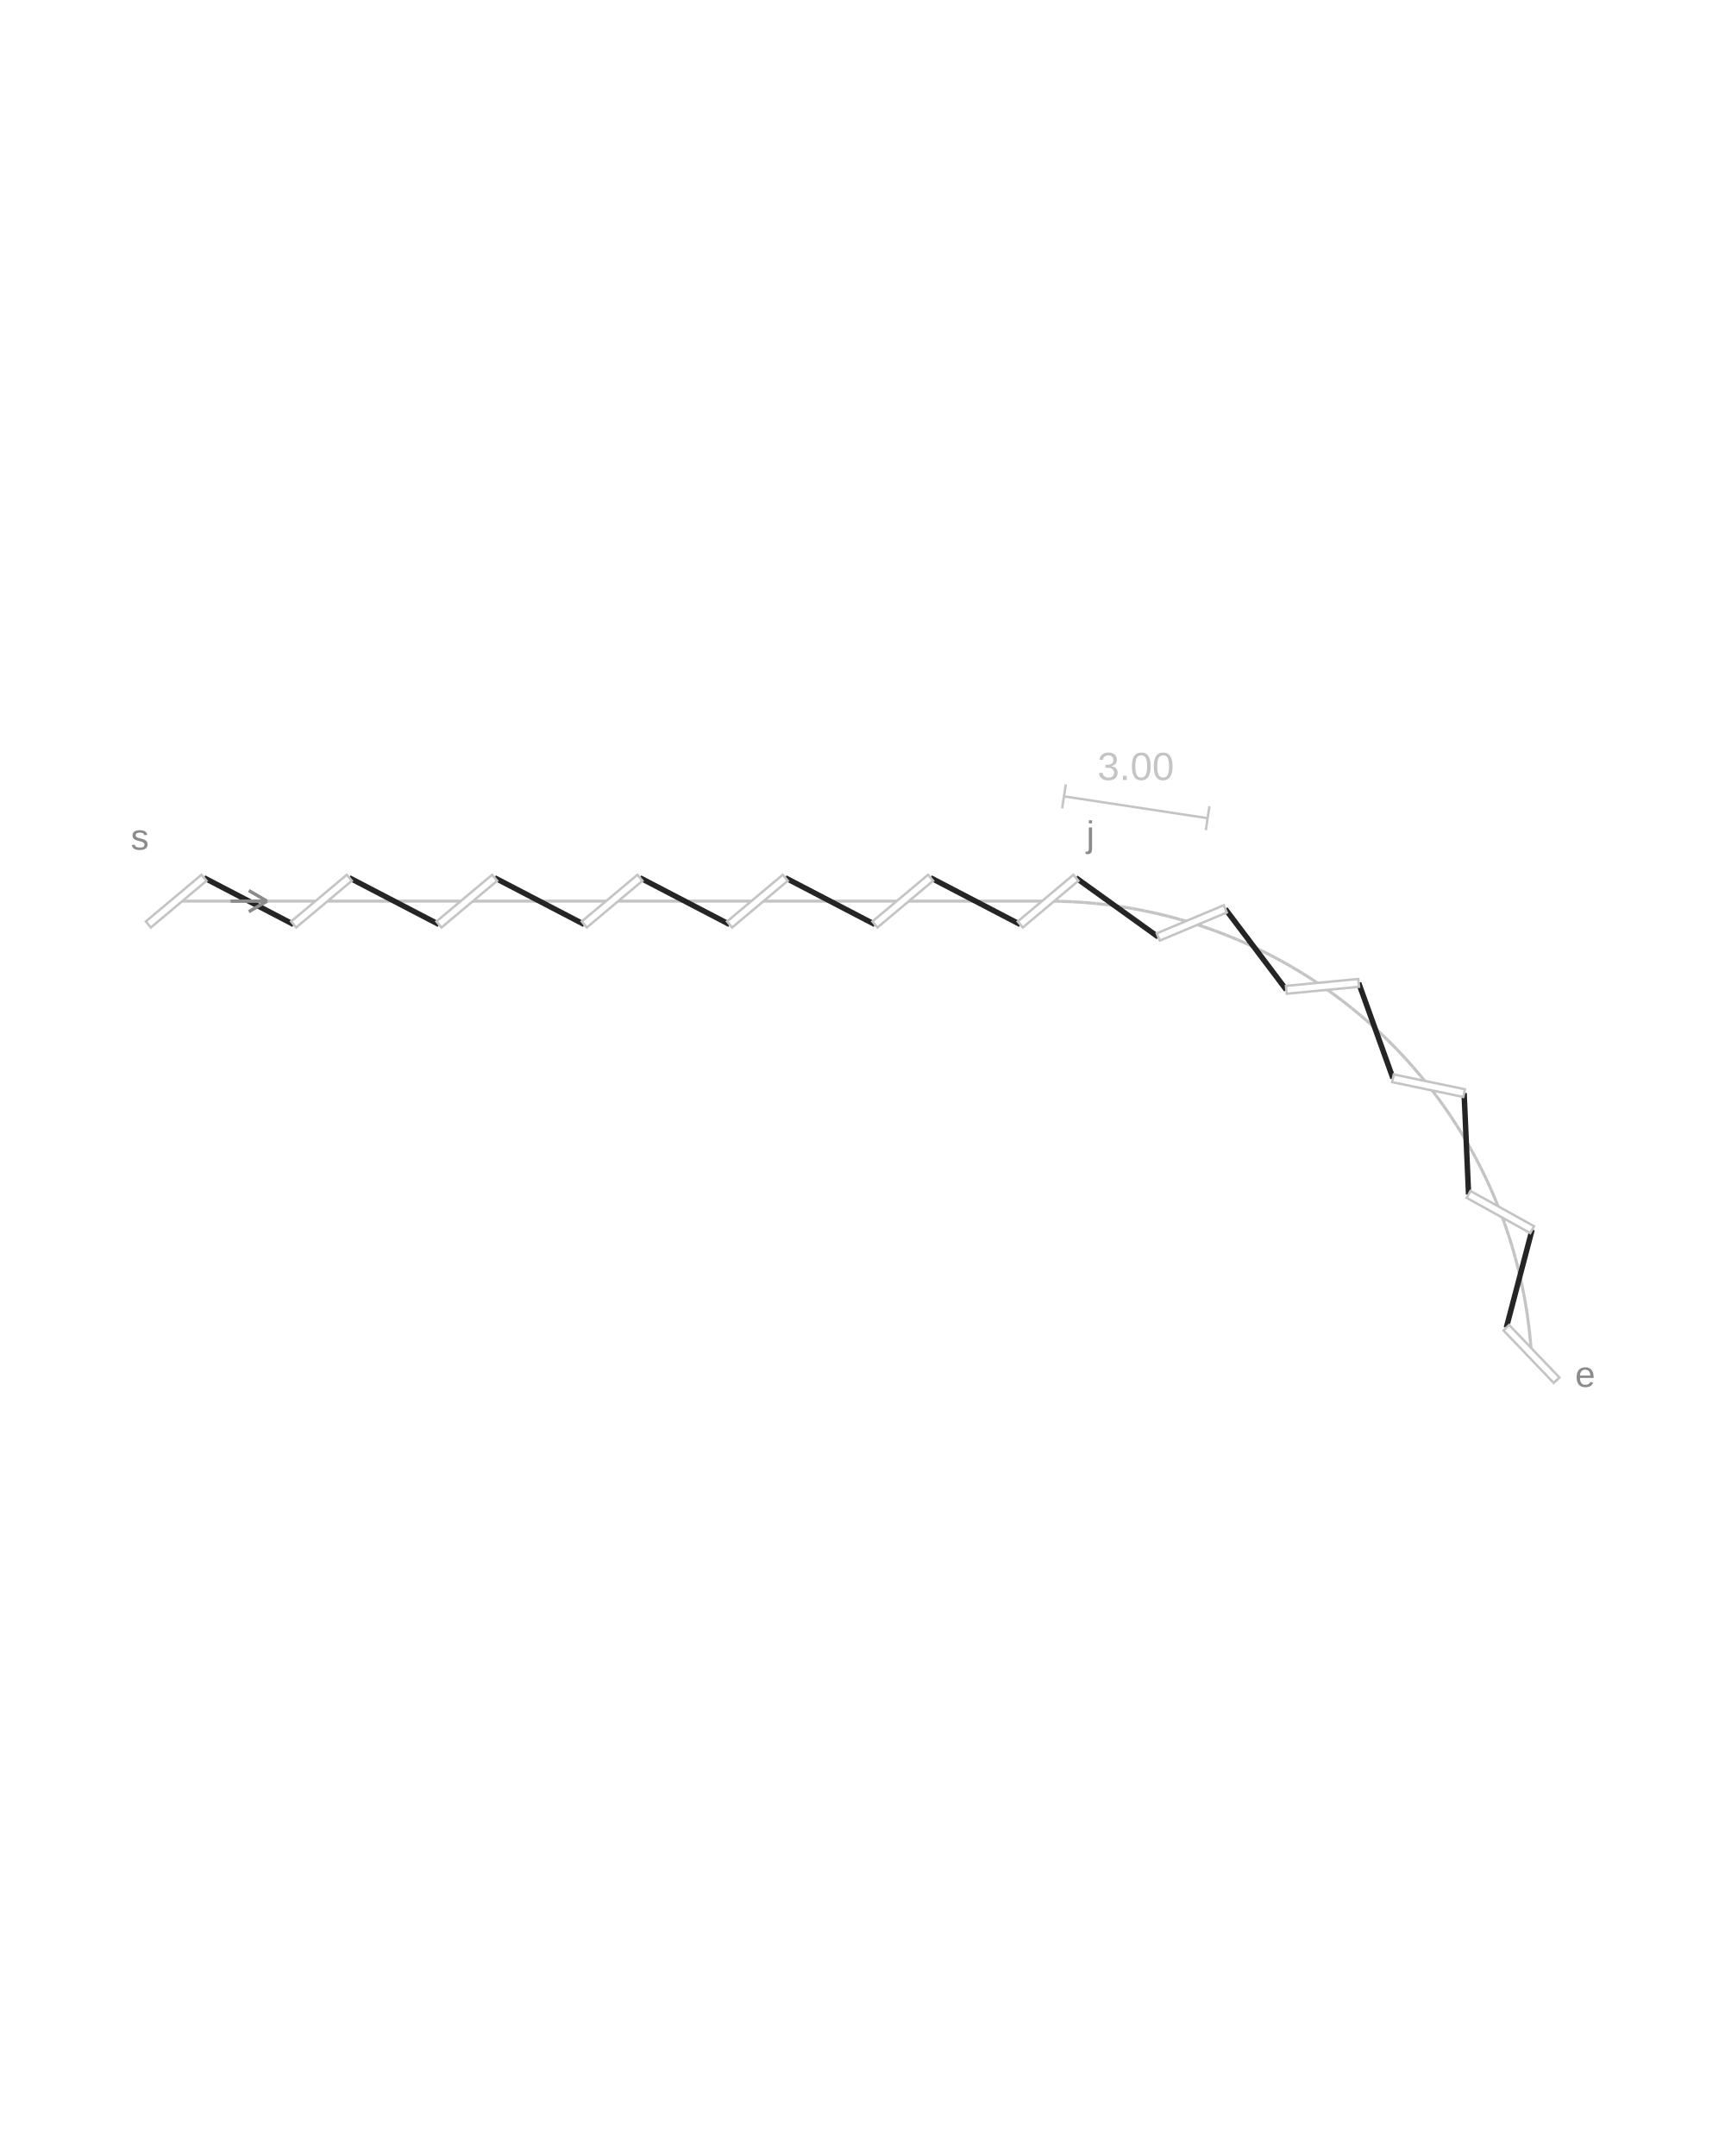
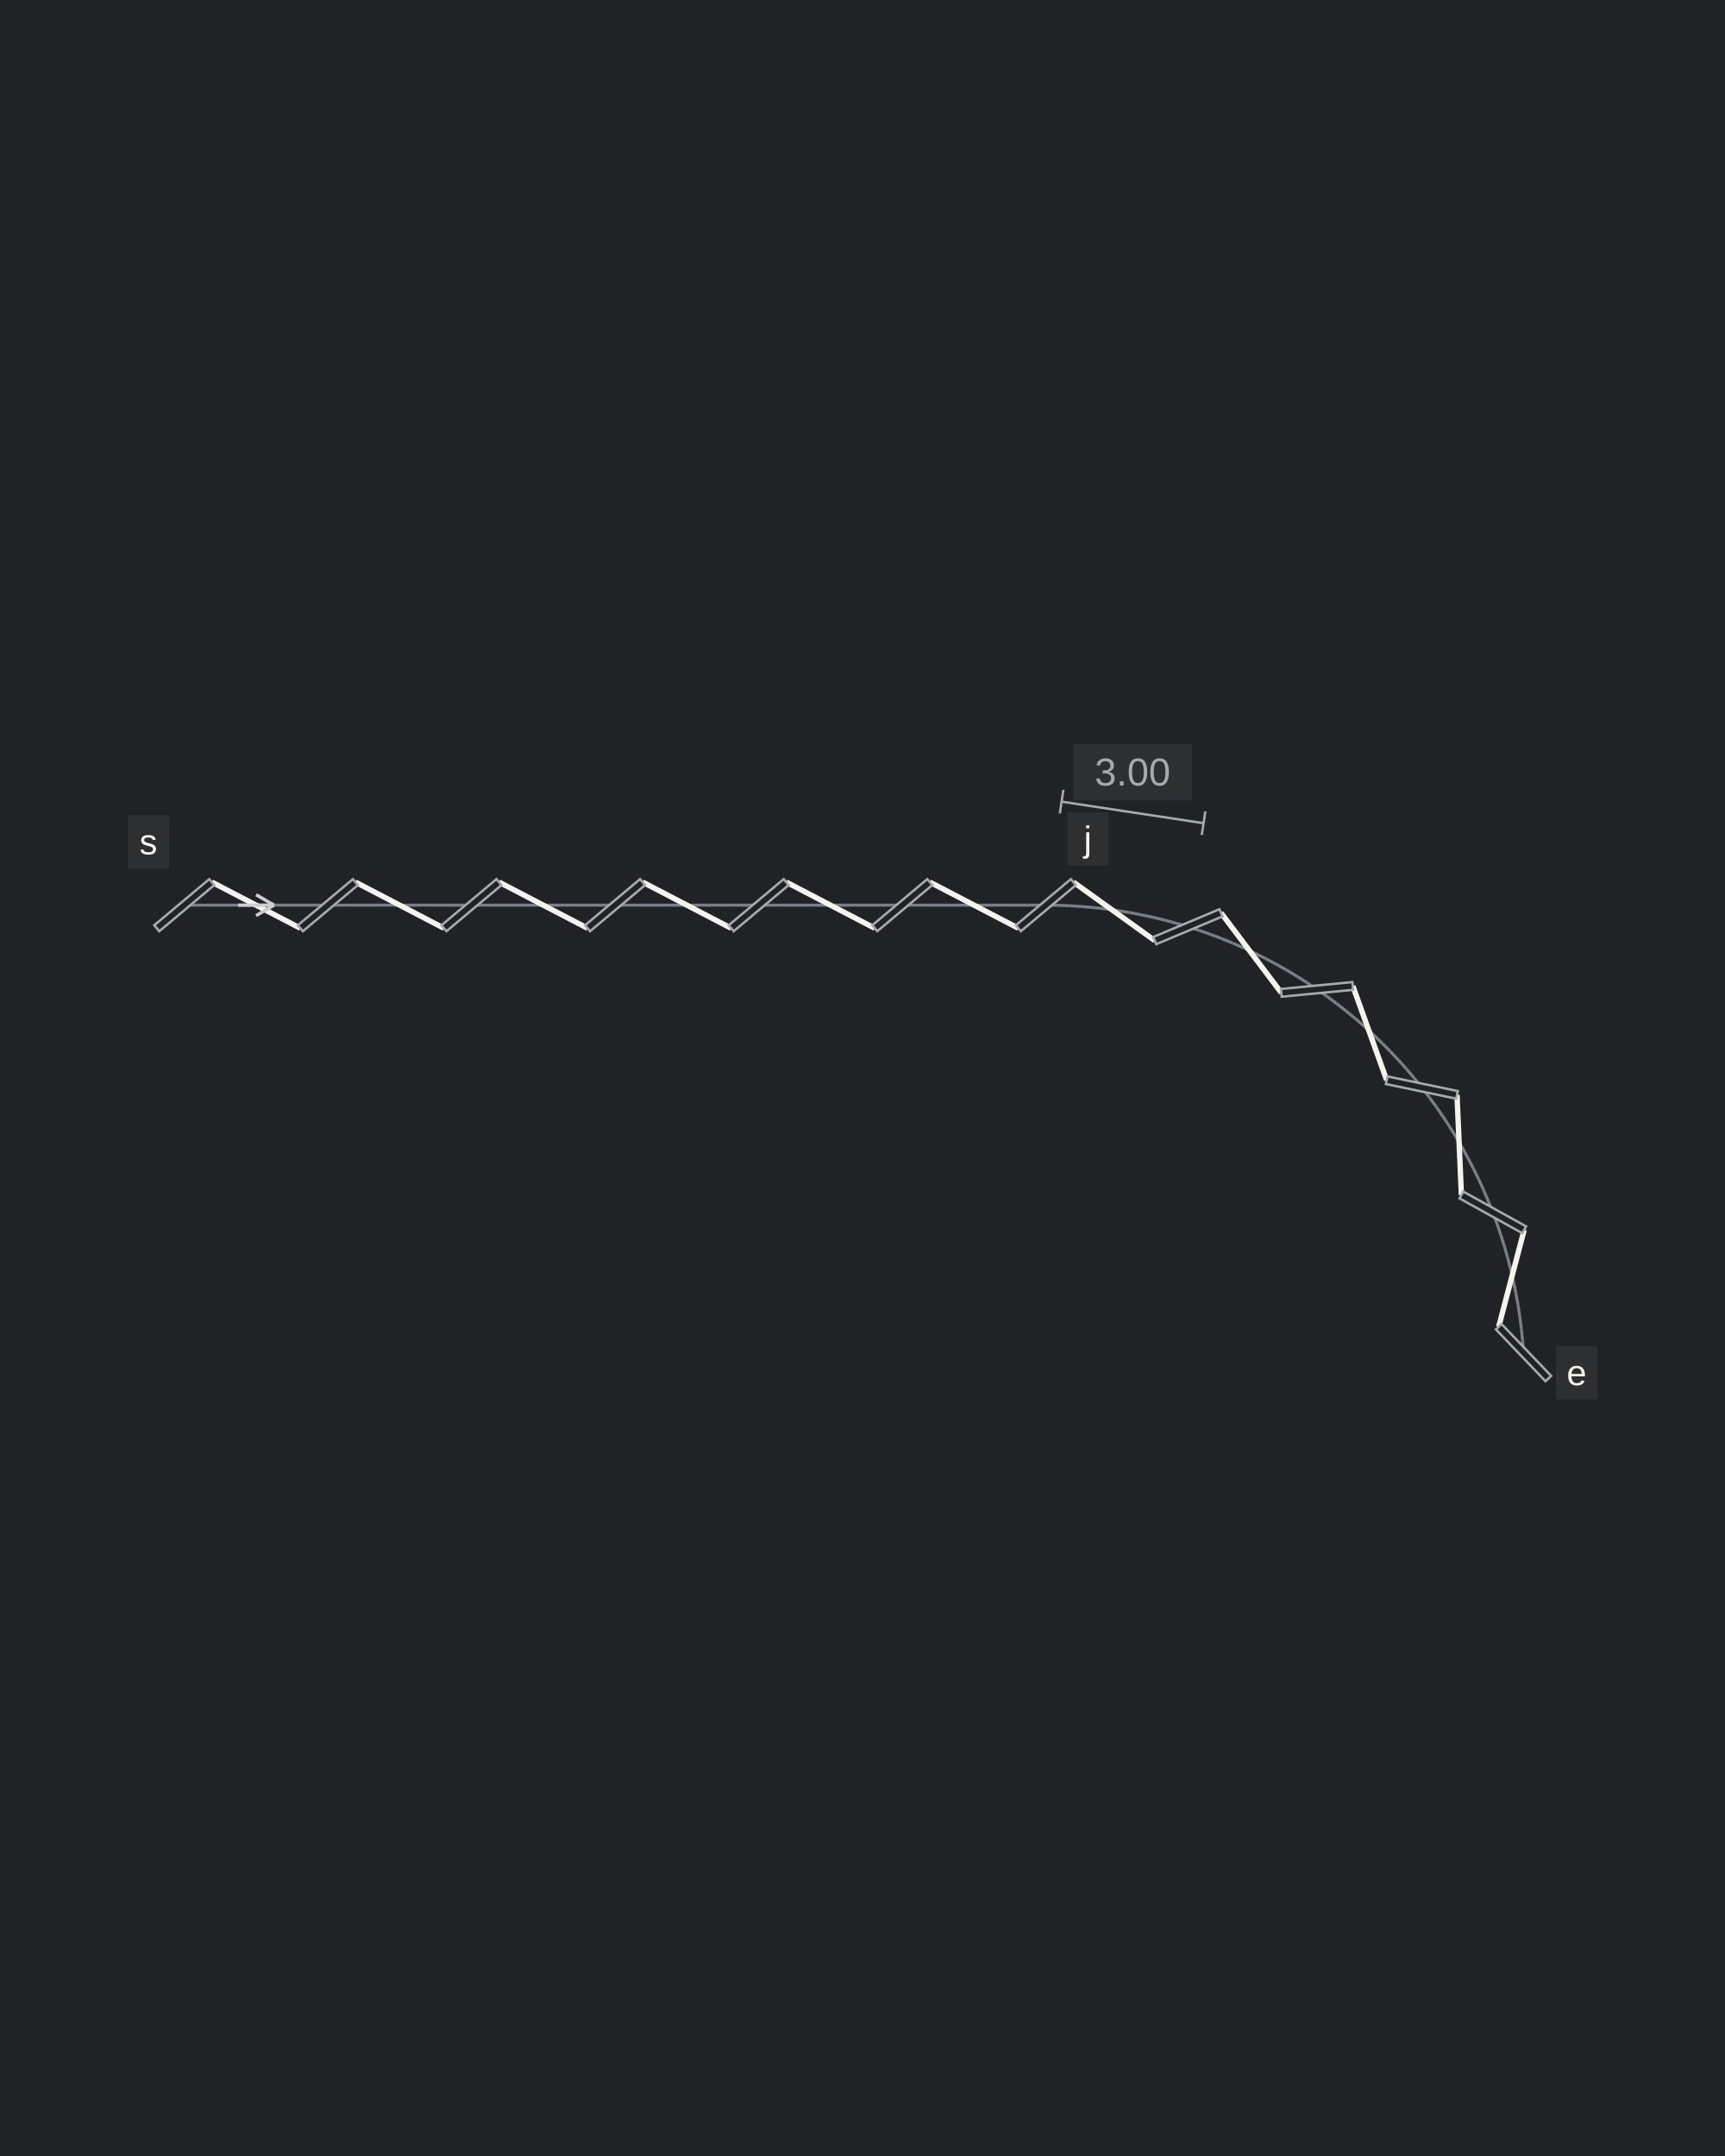
<svg xmlns="http://www.w3.org/2000/svg" width="600" height="750" viewBox="0 0 600 750" role="img" aria-labelledby="title description">
-   <rect width="100%" height="100%" fill="#FFFFFF" />
-   <g transform="translate(-25.07629 192.3747) scale(1.053039)">
-     <line class="guide" x1="82" y1="115" x2="370" y2="115" stroke="#C4C4C4" stroke-width="1" />
-     <line class="guide" x1="370" y1="115" x2="374.015" y2="115.05" stroke="#C4C4C4" stroke-width="1" />
-     <line class="guide" x1="374.015" y1="115.05" x2="378.027" y2="115.201" stroke="#C4C4C4" stroke-width="1" />
-     <line class="guide" x1="378.027" y1="115.201" x2="382.034" y2="115.453" stroke="#C4C4C4" stroke-width="1" />
-     <line class="guide" x1="382.034" y1="115.453" x2="386.034" y2="115.805" stroke="#C4C4C4" stroke-width="1" />
-     <line class="guide" x1="386.034" y1="115.805" x2="390.023" y2="116.258" stroke="#C4C4C4" stroke-width="1" />
-     <line class="guide" x1="390.023" y1="116.258" x2="394" y2="116.81" stroke="#C4C4C4" stroke-width="1" />
-     <line class="guide" x1="394" y1="116.81" x2="397.962" y2="117.462" stroke="#C4C4C4" stroke-width="1" />
-     <line class="guide" x1="397.962" y1="117.462" x2="401.906" y2="118.213" stroke="#C4C4C4" stroke-width="1" />
-     <line class="guide" x1="401.906" y1="118.213" x2="405.83" y2="119.063" stroke="#C4C4C4" stroke-width="1" />
-     <line class="guide" x1="405.83" y1="119.063" x2="409.731" y2="120.012" stroke="#C4C4C4" stroke-width="1" />
-     <line class="guide" x1="409.731" y1="120.012" x2="413.608" y2="121.057" stroke="#C4C4C4" stroke-width="1" />
-     <line class="guide" x1="413.608" y1="121.057" x2="417.457" y2="122.2" stroke="#C4C4C4" stroke-width="1" />
-     <line class="guide" x1="417.457" y1="122.2" x2="421.276" y2="123.439" stroke="#C4C4C4" stroke-width="1" />
-     <line class="guide" x1="421.276" y1="123.439" x2="425.063" y2="124.773" stroke="#C4C4C4" stroke-width="1" />
-     <line class="guide" x1="425.063" y1="124.773" x2="428.815" y2="126.202" stroke="#C4C4C4" stroke-width="1" />
-     <line class="guide" x1="428.815" y1="126.202" x2="432.53" y2="127.725" stroke="#C4C4C4" stroke-width="1" />
-     <line class="guide" x1="432.53" y1="127.725" x2="436.206" y2="129.34" stroke="#C4C4C4" stroke-width="1" />
-     <line class="guide" x1="436.206" y1="129.34" x2="439.84" y2="131.047" stroke="#C4C4C4" stroke-width="1" />
-     <line class="guide" x1="439.84" y1="131.047" x2="443.43" y2="132.845" stroke="#C4C4C4" stroke-width="1" />
-     <line class="guide" x1="443.43" y1="132.845" x2="446.974" y2="134.732" stroke="#C4C4C4" stroke-width="1" />
-     <line class="guide" x1="446.974" y1="134.732" x2="450.469" y2="136.708" stroke="#C4C4C4" stroke-width="1" />
-     <line class="guide" x1="450.469" y1="136.708" x2="453.914" y2="138.771" stroke="#C4C4C4" stroke-width="1" />
-     <line class="guide" x1="453.914" y1="138.771" x2="457.306" y2="140.919" stroke="#C4C4C4" stroke-width="1" />
-     <line class="guide" x1="457.306" y1="140.919" x2="460.643" y2="143.152" stroke="#C4C4C4" stroke-width="1" />
-     <line class="guide" x1="460.643" y1="143.152" x2="463.923" y2="145.468" stroke="#C4C4C4" stroke-width="1" />
-     <line class="guide" x1="463.923" y1="145.468" x2="467.143" y2="147.865" stroke="#C4C4C4" stroke-width="1" />
-     <line class="guide" x1="467.143" y1="147.865" x2="470.303" y2="150.343" stroke="#C4C4C4" stroke-width="1" />
-     <line class="guide" x1="470.303" y1="150.343" x2="473.399" y2="152.899" stroke="#C4C4C4" stroke-width="1" />
-     <line class="guide" x1="473.399" y1="152.899" x2="476.43" y2="155.532" stroke="#C4C4C4" stroke-width="1" />
-     <line class="guide" x1="476.43" y1="155.532" x2="479.394" y2="158.24" stroke="#C4C4C4" stroke-width="1" />
-     <line class="guide" x1="479.394" y1="158.24" x2="482.29" y2="161.022" stroke="#C4C4C4" stroke-width="1" />
-     <line class="guide" x1="482.29" y1="161.022" x2="485.114" y2="163.875" stroke="#C4C4C4" stroke-width="1" />
-     <line class="guide" x1="485.114" y1="163.875" x2="487.866" y2="166.799" stroke="#C4C4C4" stroke-width="1" />
-     <line class="guide" x1="487.866" y1="166.799" x2="490.544" y2="169.79" stroke="#C4C4C4" stroke-width="1" />
-     <line class="guide" x1="490.544" y1="169.79" x2="493.146" y2="172.848" stroke="#C4C4C4" stroke-width="1" />
-     <line class="guide" x1="493.146" y1="172.848" x2="495.671" y2="175.97" stroke="#C4C4C4" stroke-width="1" />
-     <line class="guide" x1="495.671" y1="175.97" x2="498.116" y2="179.155" stroke="#C4C4C4" stroke-width="1" />
-     <line class="guide" x1="498.116" y1="179.155" x2="500.481" y2="182.4" stroke="#C4C4C4" stroke-width="1" />
-     <line class="guide" x1="500.481" y1="182.4" x2="502.763" y2="185.703" stroke="#C4C4C4" stroke-width="1" />
-     <line class="guide" x1="502.763" y1="185.703" x2="504.962" y2="189.062" stroke="#C4C4C4" stroke-width="1" />
-     <line class="guide" x1="504.962" y1="189.062" x2="507.076" y2="192.476" stroke="#C4C4C4" stroke-width="1" />
-     <line class="guide" x1="507.076" y1="192.476" x2="509.103" y2="195.941" stroke="#C4C4C4" stroke-width="1" />
-     <line class="guide" x1="509.103" y1="195.941" x2="511.043" y2="199.457" stroke="#C4C4C4" stroke-width="1" />
-     <line class="guide" x1="511.043" y1="199.457" x2="512.894" y2="203.019" stroke="#C4C4C4" stroke-width="1" />
-     <line class="guide" x1="512.894" y1="203.019" x2="514.656" y2="206.628" stroke="#C4C4C4" stroke-width="1" />
-     <line class="guide" x1="514.656" y1="206.628" x2="516.326" y2="210.279" stroke="#C4C4C4" stroke-width="1" />
-     <line class="guide" x1="516.326" y1="210.279" x2="517.904" y2="213.971" stroke="#C4C4C4" stroke-width="1" />
-     <line class="guide" x1="517.904" y1="213.971" x2="519.388" y2="217.701" stroke="#C4C4C4" stroke-width="1" />
-     <line class="guide" x1="519.388" y1="217.701" x2="520.779" y2="221.468" stroke="#C4C4C4" stroke-width="1" />
-     <line class="guide" x1="520.779" y1="221.468" x2="522.075" y2="225.268" stroke="#C4C4C4" stroke-width="1" />
-     <line class="guide" x1="522.075" y1="225.268" x2="523.275" y2="229.1" stroke="#C4C4C4" stroke-width="1" />
-     <line class="guide" x1="523.275" y1="229.1" x2="524.378" y2="232.96" stroke="#C4C4C4" stroke-width="1" />
-     <line class="guide" x1="524.378" y1="232.96" x2="525.384" y2="236.847" stroke="#C4C4C4" stroke-width="1" />
-     <line class="guide" x1="525.384" y1="236.847" x2="526.293" y2="240.758" stroke="#C4C4C4" stroke-width="1" />
-     <line class="guide" x1="526.293" y1="240.758" x2="527.103" y2="244.69" stroke="#C4C4C4" stroke-width="1" />
-     <line class="guide" x1="527.103" y1="244.69" x2="527.814" y2="248.642" stroke="#C4C4C4" stroke-width="1" />
-     <line class="guide" x1="527.814" y1="248.642" x2="528.426" y2="252.61" stroke="#C4C4C4" stroke-width="1" />
-     <line class="guide" x1="528.426" y1="252.61" x2="528.938" y2="256.592" stroke="#C4C4C4" stroke-width="1" />
-     <line class="guide" x1="528.938" y1="256.592" x2="529.349" y2="260.586" stroke="#C4C4C4" stroke-width="1" />
-     <line class="guide" x1="529.349" y1="260.586" x2="529.661" y2="264.589" stroke="#C4C4C4" stroke-width="1" />
-     <line class="thread" x1="91.193" y1="107.287" x2="120.807" y2="122.713" stroke="#252525" stroke-width="1.8" />
-     <line class="thread" x1="139.193" y1="107.287" x2="168.807" y2="122.713" stroke="#252525" stroke-width="1.8" />
-     <line class="thread" x1="187.193" y1="107.287" x2="216.807" y2="122.713" stroke="#252525" stroke-width="1.8" />
-     <line class="thread" x1="235.193" y1="107.287" x2="264.807" y2="122.713" stroke="#252525" stroke-width="1.8" />
-     <line class="thread" x1="283.193" y1="107.287" x2="312.807" y2="122.713" stroke="#252525" stroke-width="1.8" />
-     <line class="thread" x1="331.193" y1="107.287" x2="360.807" y2="122.713" stroke="#252525" stroke-width="1.8" />
-     <line class="thread" x1="379.193" y1="107.287" x2="406.39" y2="126.84" stroke="#252525" stroke-width="1.8" />
-     <line class="thread" x1="428.524" y1="117.56" x2="448.698" y2="144.301" stroke="#252525" stroke-width="1.8" />
-     <line class="thread" x1="472.588" y1="142.003" x2="483.923" y2="173.524" stroke="#252525" stroke-width="1.8" />
-     <line class="thread" x1="507.419" y1="178.416" x2="508.894" y2="211.881" stroke="#252525" stroke-width="1.8" />
-     <line class="thread" x1="529.882" y1="223.522" x2="521.366" y2="255.918" stroke="#252525" stroke-width="1.8" />
-     <line class="slit" x1="360.807" y1="122.713" x2="379.193" y2="107.287" stroke="#FFFFFF" stroke-width="2.6" />
-     <polygon class="slit-outline" points="361.643,123.709 380.028,108.282 378.357,106.291 359.972,121.718" fill="#FFFFFF" stroke="#C4C4C4" stroke-width="0.8" />
-     <line class="slit" x1="72.807" y1="122.713" x2="91.193" y2="107.287" stroke="#FFFFFF" stroke-width="2.6" />
-     <polygon class="slit-outline" points="73.643,123.709 92.028,108.282 90.357,106.291 71.972,121.718" fill="#FFFFFF" stroke="#C4C4C4" stroke-width="0.8" />
-     <line class="slit" x1="120.807" y1="122.713" x2="139.193" y2="107.287" stroke="#FFFFFF" stroke-width="2.6" />
-     <polygon class="slit-outline" points="121.643,123.709 140.028,108.282 138.357,106.291 119.972,121.718" fill="#FFFFFF" stroke="#C4C4C4" stroke-width="0.8" />
-     <line class="slit" x1="168.807" y1="122.713" x2="187.193" y2="107.287" stroke="#FFFFFF" stroke-width="2.6" />
-     <polygon class="slit-outline" points="169.643,123.709 188.028,108.282 186.357,106.291 167.972,121.718" fill="#FFFFFF" stroke="#C4C4C4" stroke-width="0.8" />
-     <line class="slit" x1="216.807" y1="122.713" x2="235.193" y2="107.287" stroke="#FFFFFF" stroke-width="2.6" />
-     <polygon class="slit-outline" points="217.643,123.709 236.028,108.282 234.357,106.291 215.972,121.718" fill="#FFFFFF" stroke="#C4C4C4" stroke-width="0.8" />
-     <line class="slit" x1="264.807" y1="122.713" x2="283.193" y2="107.287" stroke="#FFFFFF" stroke-width="2.6" />
-     <polygon class="slit-outline" points="265.643,123.709 284.028,108.282 282.357,106.291 263.972,121.718" fill="#FFFFFF" stroke="#C4C4C4" stroke-width="0.8" />
-     <line class="slit" x1="312.807" y1="122.713" x2="331.193" y2="107.287" stroke="#FFFFFF" stroke-width="2.6" />
-     <polygon class="slit-outline" points="313.643,123.709 332.028,108.282 330.357,106.291 311.972,121.718" fill="#FFFFFF" stroke="#C4C4C4" stroke-width="0.8" />
-     <line class="slit" x1="406.39" y1="126.84" x2="428.524" y2="117.56" stroke="#FFFFFF" stroke-width="2.6" />
-     <polygon class="slit-outline" points="406.893,128.039 429.026,118.759 428.021,116.361 405.888,125.641" fill="#FFFFFF" stroke="#C4C4C4" stroke-width="0.8" />
-     <line class="slit" x1="448.698" y1="144.301" x2="472.588" y2="142.003" stroke="#FFFFFF" stroke-width="2.6" />
-     <polygon class="slit-outline" points="448.822,145.595 472.712,143.297 472.463,140.709 448.573,143.007" fill="#FFFFFF" stroke="#C4C4C4" stroke-width="0.8" />
-     <line class="slit" x1="483.923" y1="173.524" x2="507.419" y2="178.416" stroke="#FFFFFF" stroke-width="2.6" />
-     <polygon class="slit-outline" points="483.658,174.797 507.154,179.689 507.684,177.144 484.188,172.252" fill="#FFFFFF" stroke="#C4C4C4" stroke-width="0.8" />
-     <line class="slit" x1="508.894" y1="211.881" x2="529.882" y2="223.522" stroke="#FFFFFF" stroke-width="2.6" />
-     <polygon class="slit-outline" points="508.264,213.018 529.252,224.659 530.513,222.385 509.525,210.744" fill="#FFFFFF" stroke="#C4C4C4" stroke-width="0.8" />
-     <line class="slit" x1="521.366" y1="255.918" x2="537.956" y2="273.26" stroke="#FFFFFF" stroke-width="2.6" />
-     <polygon class="slit-outline" points="520.426,256.817 537.017,274.159 538.896,272.362 522.305,255.019" fill="#FFFFFF" stroke="#C4C4C4" stroke-width="0.8" />
-     <line class="dimension" x1="375.25" y1="80.396" x2="422.707" y2="87.596" stroke="#C4C4C4" stroke-width="0.8" />
-     <line class="dimension" x1="374.65" y1="84.351" x2="375.85" y2="76.441" stroke="#C4C4C4" stroke-width="0.8" />
-     <line class="dimension" x1="422.107" y1="91.551" x2="423.307" y2="83.641" stroke="#C4C4C4" stroke-width="0.8" />
-     <text class="measurement" x="398.978" y="74.996" text-anchor="middle" font-family="Arial,sans-serif" font-size="13" fill="#C4C4C4">3.00</text>
-     <text class="notation-start" x="70" y="98" text-anchor="middle" font-family="Arial,sans-serif" font-size="12" fill="#8B8B8B">s</text>
-     <line class="direction" x1="100" y1="115" x2="112" y2="115" stroke="#8B8B8B" stroke-width="1.1" />
-     <line class="direction" x1="112" y1="115" x2="106" y2="111.5" stroke="#8B8B8B" stroke-width="1.1" />
-     <line class="direction" x1="112" y1="115" x2="106" y2="118.5" stroke="#8B8B8B" stroke-width="1.1" />
-     <text class="notation-end" x="547.406" y="275.458" text-anchor="middle" font-family="Arial,sans-serif" font-size="12" fill="#8B8B8B">e</text>
-     <text class="notation-junction" x="384" y="97" text-anchor="middle" font-family="Arial,sans-serif" font-size="12" fill="#8B8B8B">j</text>
+   <rect width="100%" height="100%" fill="#202225" />
+   <g transform="translate(-21.23231 195.2106) scale(1.040587)">
+     <line class="guide" x1="82" y1="115" x2="370" y2="115" stroke="#797E87" stroke-width="1" />
+     <line class="guide" x1="370" y1="115" x2="374.015" y2="115.05" stroke="#797E87" stroke-width="1" />
+     <line class="guide" x1="374.015" y1="115.05" x2="378.027" y2="115.201" stroke="#797E87" stroke-width="1" />
+     <line class="guide" x1="378.027" y1="115.201" x2="382.034" y2="115.453" stroke="#797E87" stroke-width="1" />
+     <line class="guide" x1="382.034" y1="115.453" x2="386.034" y2="115.805" stroke="#797E87" stroke-width="1" />
+     <line class="guide" x1="386.034" y1="115.805" x2="390.023" y2="116.258" stroke="#797E87" stroke-width="1" />
+     <line class="guide" x1="390.023" y1="116.258" x2="394" y2="116.81" stroke="#797E87" stroke-width="1" />
+     <line class="guide" x1="394" y1="116.81" x2="397.962" y2="117.462" stroke="#797E87" stroke-width="1" />
+     <line class="guide" x1="397.962" y1="117.462" x2="401.906" y2="118.213" stroke="#797E87" stroke-width="1" />
+     <line class="guide" x1="401.906" y1="118.213" x2="405.83" y2="119.063" stroke="#797E87" stroke-width="1" />
+     <line class="guide" x1="405.83" y1="119.063" x2="409.731" y2="120.012" stroke="#797E87" stroke-width="1" />
+     <line class="guide" x1="409.731" y1="120.012" x2="413.608" y2="121.057" stroke="#797E87" stroke-width="1" />
+     <line class="guide" x1="413.608" y1="121.057" x2="417.457" y2="122.2" stroke="#797E87" stroke-width="1" />
+     <line class="guide" x1="417.457" y1="122.2" x2="421.276" y2="123.439" stroke="#797E87" stroke-width="1" />
+     <line class="guide" x1="421.276" y1="123.439" x2="425.063" y2="124.773" stroke="#797E87" stroke-width="1" />
+     <line class="guide" x1="425.063" y1="124.773" x2="428.815" y2="126.202" stroke="#797E87" stroke-width="1" />
+     <line class="guide" x1="428.815" y1="126.202" x2="432.53" y2="127.725" stroke="#797E87" stroke-width="1" />
+     <line class="guide" x1="432.53" y1="127.725" x2="436.206" y2="129.34" stroke="#797E87" stroke-width="1" />
+     <line class="guide" x1="436.206" y1="129.34" x2="439.84" y2="131.047" stroke="#797E87" stroke-width="1" />
+     <line class="guide" x1="439.84" y1="131.047" x2="443.43" y2="132.845" stroke="#797E87" stroke-width="1" />
+     <line class="guide" x1="443.43" y1="132.845" x2="446.974" y2="134.732" stroke="#797E87" stroke-width="1" />
+     <line class="guide" x1="446.974" y1="134.732" x2="450.469" y2="136.708" stroke="#797E87" stroke-width="1" />
+     <line class="guide" x1="450.469" y1="136.708" x2="453.914" y2="138.771" stroke="#797E87" stroke-width="1" />
+     <line class="guide" x1="453.914" y1="138.771" x2="457.306" y2="140.919" stroke="#797E87" stroke-width="1" />
+     <line class="guide" x1="457.306" y1="140.919" x2="460.643" y2="143.152" stroke="#797E87" stroke-width="1" />
+     <line class="guide" x1="460.643" y1="143.152" x2="463.923" y2="145.468" stroke="#797E87" stroke-width="1" />
+     <line class="guide" x1="463.923" y1="145.468" x2="467.143" y2="147.865" stroke="#797E87" stroke-width="1" />
+     <line class="guide" x1="467.143" y1="147.865" x2="470.303" y2="150.343" stroke="#797E87" stroke-width="1" />
+     <line class="guide" x1="470.303" y1="150.343" x2="473.399" y2="152.899" stroke="#797E87" stroke-width="1" />
+     <line class="guide" x1="473.399" y1="152.899" x2="476.43" y2="155.532" stroke="#797E87" stroke-width="1" />
+     <line class="guide" x1="476.43" y1="155.532" x2="479.394" y2="158.24" stroke="#797E87" stroke-width="1" />
+     <line class="guide" x1="479.394" y1="158.24" x2="482.29" y2="161.022" stroke="#797E87" stroke-width="1" />
+     <line class="guide" x1="482.29" y1="161.022" x2="485.114" y2="163.875" stroke="#797E87" stroke-width="1" />
+     <line class="guide" x1="485.114" y1="163.875" x2="487.866" y2="166.799" stroke="#797E87" stroke-width="1" />
+     <line class="guide" x1="487.866" y1="166.799" x2="490.544" y2="169.79" stroke="#797E87" stroke-width="1" />
+     <line class="guide" x1="490.544" y1="169.79" x2="493.146" y2="172.848" stroke="#797E87" stroke-width="1" />
+     <line class="guide" x1="493.146" y1="172.848" x2="495.671" y2="175.97" stroke="#797E87" stroke-width="1" />
+     <line class="guide" x1="495.671" y1="175.97" x2="498.116" y2="179.155" stroke="#797E87" stroke-width="1" />
+     <line class="guide" x1="498.116" y1="179.155" x2="500.481" y2="182.4" stroke="#797E87" stroke-width="1" />
+     <line class="guide" x1="500.481" y1="182.4" x2="502.763" y2="185.703" stroke="#797E87" stroke-width="1" />
+     <line class="guide" x1="502.763" y1="185.703" x2="504.962" y2="189.062" stroke="#797E87" stroke-width="1" />
+     <line class="guide" x1="504.962" y1="189.062" x2="507.076" y2="192.476" stroke="#797E87" stroke-width="1" />
+     <line class="guide" x1="507.076" y1="192.476" x2="509.103" y2="195.941" stroke="#797E87" stroke-width="1" />
+     <line class="guide" x1="509.103" y1="195.941" x2="511.043" y2="199.457" stroke="#797E87" stroke-width="1" />
+     <line class="guide" x1="511.043" y1="199.457" x2="512.894" y2="203.019" stroke="#797E87" stroke-width="1" />
+     <line class="guide" x1="512.894" y1="203.019" x2="514.656" y2="206.628" stroke="#797E87" stroke-width="1" />
+     <line class="guide" x1="514.656" y1="206.628" x2="516.326" y2="210.279" stroke="#797E87" stroke-width="1" />
+     <line class="guide" x1="516.326" y1="210.279" x2="517.904" y2="213.971" stroke="#797E87" stroke-width="1" />
+     <line class="guide" x1="517.904" y1="213.971" x2="519.388" y2="217.701" stroke="#797E87" stroke-width="1" />
+     <line class="guide" x1="519.388" y1="217.701" x2="520.779" y2="221.468" stroke="#797E87" stroke-width="1" />
+     <line class="guide" x1="520.779" y1="221.468" x2="522.075" y2="225.268" stroke="#797E87" stroke-width="1" />
+     <line class="guide" x1="522.075" y1="225.268" x2="523.275" y2="229.1" stroke="#797E87" stroke-width="1" />
+     <line class="guide" x1="523.275" y1="229.1" x2="524.378" y2="232.96" stroke="#797E87" stroke-width="1" />
+     <line class="guide" x1="524.378" y1="232.96" x2="525.384" y2="236.847" stroke="#797E87" stroke-width="1" />
+     <line class="guide" x1="525.384" y1="236.847" x2="526.293" y2="240.758" stroke="#797E87" stroke-width="1" />
+     <line class="guide" x1="526.293" y1="240.758" x2="527.103" y2="244.69" stroke="#797E87" stroke-width="1" />
+     <line class="guide" x1="527.103" y1="244.69" x2="527.814" y2="248.642" stroke="#797E87" stroke-width="1" />
+     <line class="guide" x1="527.814" y1="248.642" x2="528.426" y2="252.61" stroke="#797E87" stroke-width="1" />
+     <line class="guide" x1="528.426" y1="252.61" x2="528.938" y2="256.592" stroke="#797E87" stroke-width="1" />
+     <line class="guide" x1="528.938" y1="256.592" x2="529.349" y2="260.586" stroke="#797E87" stroke-width="1" />
+     <line class="guide" x1="529.349" y1="260.586" x2="529.661" y2="264.589" stroke="#797E87" stroke-width="1" />
+     <line class="thread" x1="91.193" y1="107.287" x2="120.807" y2="122.713" stroke="#F5F3ED" stroke-width="1.8" />
+     <line class="thread" x1="139.193" y1="107.287" x2="168.807" y2="122.713" stroke="#F5F3ED" stroke-width="1.8" />
+     <line class="thread" x1="187.193" y1="107.287" x2="216.807" y2="122.713" stroke="#F5F3ED" stroke-width="1.8" />
+     <line class="thread" x1="235.193" y1="107.287" x2="264.807" y2="122.713" stroke="#F5F3ED" stroke-width="1.8" />
+     <line class="thread" x1="283.193" y1="107.287" x2="312.807" y2="122.713" stroke="#F5F3ED" stroke-width="1.8" />
+     <line class="thread" x1="331.193" y1="107.287" x2="360.807" y2="122.713" stroke="#F5F3ED" stroke-width="1.8" />
+     <line class="thread" x1="379.193" y1="107.287" x2="406.39" y2="126.84" stroke="#F5F3ED" stroke-width="1.8" />
+     <line class="thread" x1="428.524" y1="117.56" x2="448.698" y2="144.301" stroke="#F5F3ED" stroke-width="1.8" />
+     <line class="thread" x1="472.588" y1="142.003" x2="483.923" y2="173.524" stroke="#F5F3ED" stroke-width="1.8" />
+     <line class="thread" x1="507.419" y1="178.416" x2="508.894" y2="211.881" stroke="#F5F3ED" stroke-width="1.8" />
+     <line class="thread" x1="529.882" y1="223.522" x2="521.366" y2="255.918" stroke="#F5F3ED" stroke-width="1.8" />
+     <line class="slit" x1="360.807" y1="122.713" x2="379.193" y2="107.287" stroke="#202225" stroke-width="2.6" />
+     <polygon class="slit-outline" points="361.643,123.709 380.028,108.282 378.357,106.291 359.972,121.718" fill="#202225" stroke="#A6A9AE" stroke-width="0.8" />
+     <line class="slit" x1="72.807" y1="122.713" x2="91.193" y2="107.287" stroke="#202225" stroke-width="2.6" />
+     <polygon class="slit-outline" points="73.643,123.709 92.028,108.282 90.357,106.291 71.972,121.718" fill="#202225" stroke="#A6A9AE" stroke-width="0.8" />
+     <line class="slit" x1="120.807" y1="122.713" x2="139.193" y2="107.287" stroke="#202225" stroke-width="2.6" />
+     <polygon class="slit-outline" points="121.643,123.709 140.028,108.282 138.357,106.291 119.972,121.718" fill="#202225" stroke="#A6A9AE" stroke-width="0.8" />
+     <line class="slit" x1="168.807" y1="122.713" x2="187.193" y2="107.287" stroke="#202225" stroke-width="2.6" />
+     <polygon class="slit-outline" points="169.643,123.709 188.028,108.282 186.357,106.291 167.972,121.718" fill="#202225" stroke="#A6A9AE" stroke-width="0.8" />
+     <line class="slit" x1="216.807" y1="122.713" x2="235.193" y2="107.287" stroke="#202225" stroke-width="2.6" />
+     <polygon class="slit-outline" points="217.643,123.709 236.028,108.282 234.357,106.291 215.972,121.718" fill="#202225" stroke="#A6A9AE" stroke-width="0.8" />
+     <line class="slit" x1="264.807" y1="122.713" x2="283.193" y2="107.287" stroke="#202225" stroke-width="2.6" />
+     <polygon class="slit-outline" points="265.643,123.709 284.028,108.282 282.357,106.291 263.972,121.718" fill="#202225" stroke="#A6A9AE" stroke-width="0.8" />
+     <line class="slit" x1="312.807" y1="122.713" x2="331.193" y2="107.287" stroke="#202225" stroke-width="2.6" />
+     <polygon class="slit-outline" points="313.643,123.709 332.028,108.282 330.357,106.291 311.972,121.718" fill="#202225" stroke="#A6A9AE" stroke-width="0.8" />
+     <line class="slit" x1="406.39" y1="126.84" x2="428.524" y2="117.56" stroke="#202225" stroke-width="2.6" />
+     <polygon class="slit-outline" points="406.893,128.039 429.026,118.759 428.021,116.361 405.888,125.641" fill="#202225" stroke="#A6A9AE" stroke-width="0.8" />
+     <line class="slit" x1="448.698" y1="144.301" x2="472.588" y2="142.003" stroke="#202225" stroke-width="2.6" />
+     <polygon class="slit-outline" points="448.822,145.595 472.712,143.297 472.463,140.709 448.573,143.007" fill="#202225" stroke="#A6A9AE" stroke-width="0.8" />
+     <line class="slit" x1="483.923" y1="173.524" x2="507.419" y2="178.416" stroke="#202225" stroke-width="2.6" />
+     <polygon class="slit-outline" points="483.658,174.797 507.154,179.689 507.684,177.144 484.188,172.252" fill="#202225" stroke="#A6A9AE" stroke-width="0.8" />
+     <line class="slit" x1="508.894" y1="211.881" x2="529.882" y2="223.522" stroke="#202225" stroke-width="2.6" />
+     <polygon class="slit-outline" points="508.264,213.018 529.252,224.659 530.513,222.385 509.525,210.744" fill="#202225" stroke="#A6A9AE" stroke-width="0.8" />
+     <line class="slit" x1="521.366" y1="255.918" x2="537.956" y2="273.26" stroke="#202225" stroke-width="2.6" />
+     <polygon class="slit-outline" points="520.426,256.817 537.017,274.159 538.896,272.362 522.305,255.019" fill="#202225" stroke="#A6A9AE" stroke-width="0.8" />
+     <line class="dimension" x1="375.25" y1="80.396" x2="422.707" y2="87.596" stroke="#A6A9AE" stroke-width="0.8" />
+     <line class="dimension" x1="374.65" y1="84.351" x2="375.85" y2="76.441" stroke="#A6A9AE" stroke-width="0.8" />
+     <line class="dimension" x1="422.107" y1="91.551" x2="423.307" y2="83.641" stroke="#A6A9AE" stroke-width="0.8" />
+     <rect class="label-background" x="379.078" y="61.036" width="39.8" height="18.95" fill="#2D2F31" />
+     <text class="measurement" x="398.978" y="74.996" text-anchor="middle" font-family="Arial" font-size="13" fill="#A6A9AE">3.00</text>
+     <rect class="label-background" x="63.1" y="84.96" width="13.8" height="17.8" fill="#2D2F31" />
+     <text class="notation-start" x="70" y="98" text-anchor="middle" font-family="Arial" font-size="12" fill="#F5F3ED">s</text>
+     <line class="direction" x1="100" y1="115" x2="112" y2="115" stroke="#CECECE" stroke-width="1.1" />
+     <line class="direction" x1="112" y1="115" x2="106" y2="111.5" stroke="#CECECE" stroke-width="1.1" />
+     <line class="direction" x1="112" y1="115" x2="106" y2="118.5" stroke="#CECECE" stroke-width="1.1" />
+     <rect class="label-background" x="540.506" y="262.418" width="13.8" height="17.8" fill="#2D2F31" />
+     <text class="notation-end" x="547.406" y="275.458" text-anchor="middle" font-family="Arial" font-size="12" fill="#F5F3ED">e</text>
+     <rect class="label-background" x="377.1" y="83.96" width="13.8" height="17.8" fill="#2D2F31" />
+     <text class="notation-junction" x="384" y="97" text-anchor="middle" font-family="Arial" font-size="12" fill="#F5F3ED">j</text>
  </g>
</svg>
